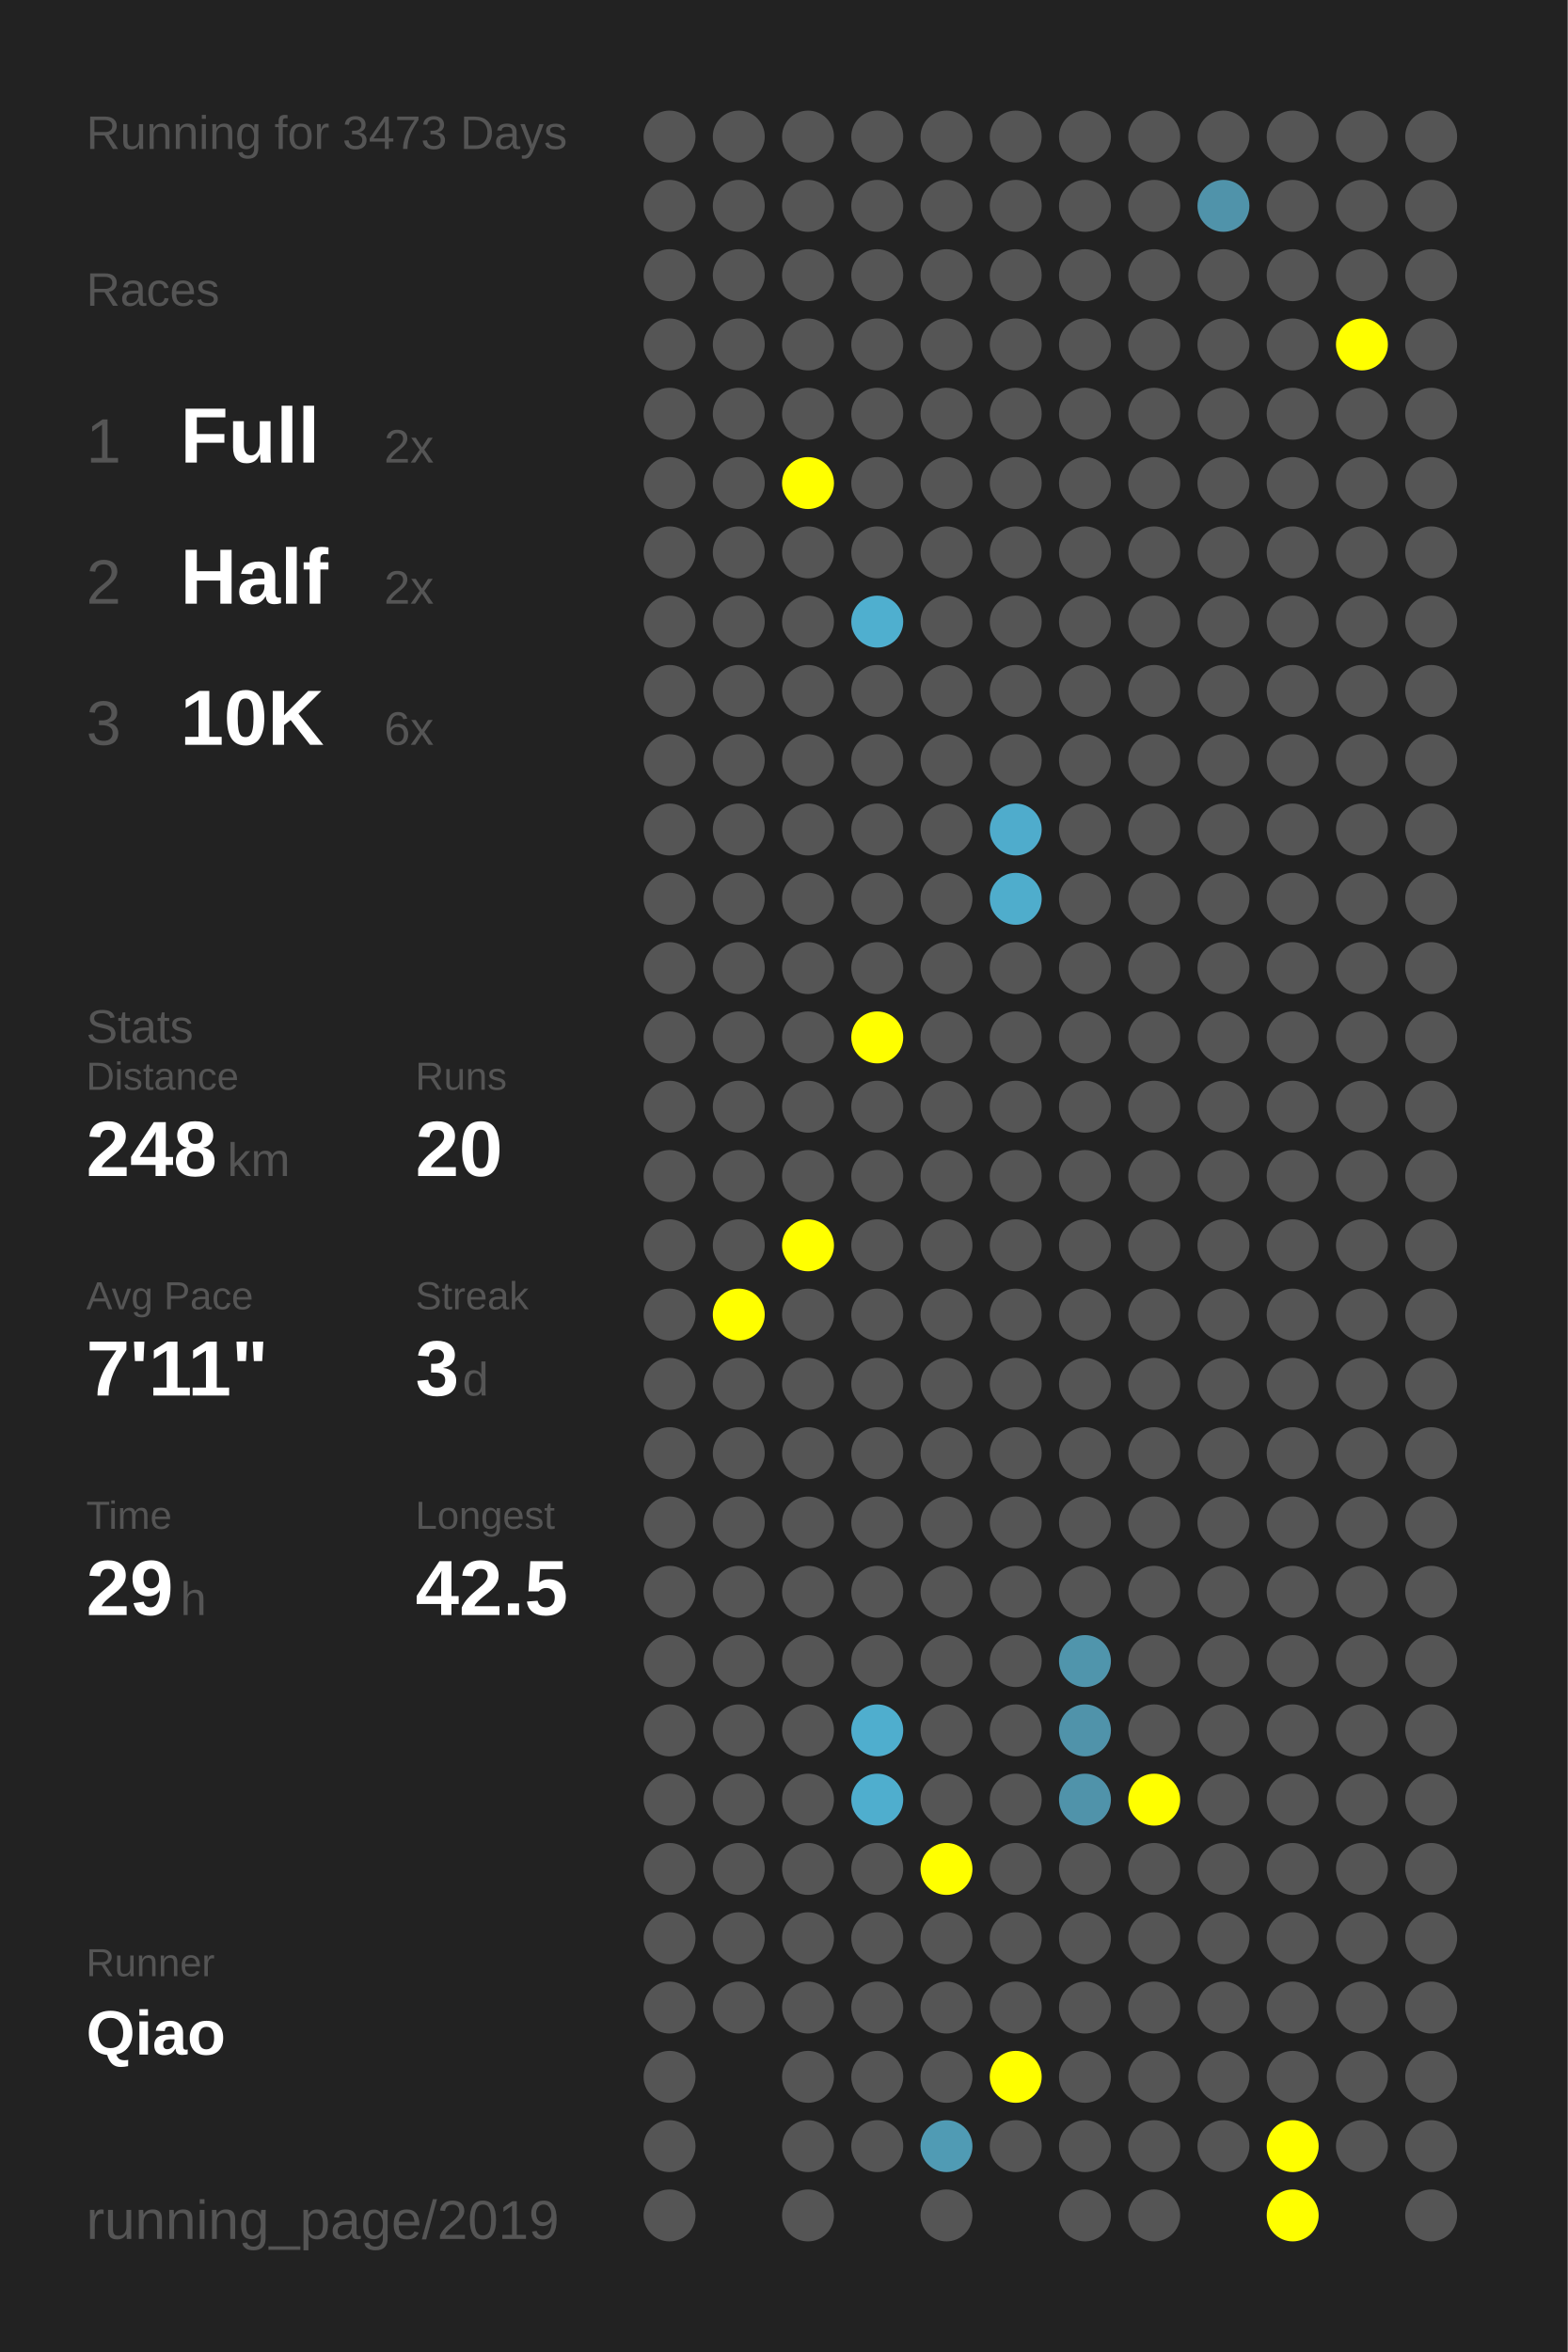
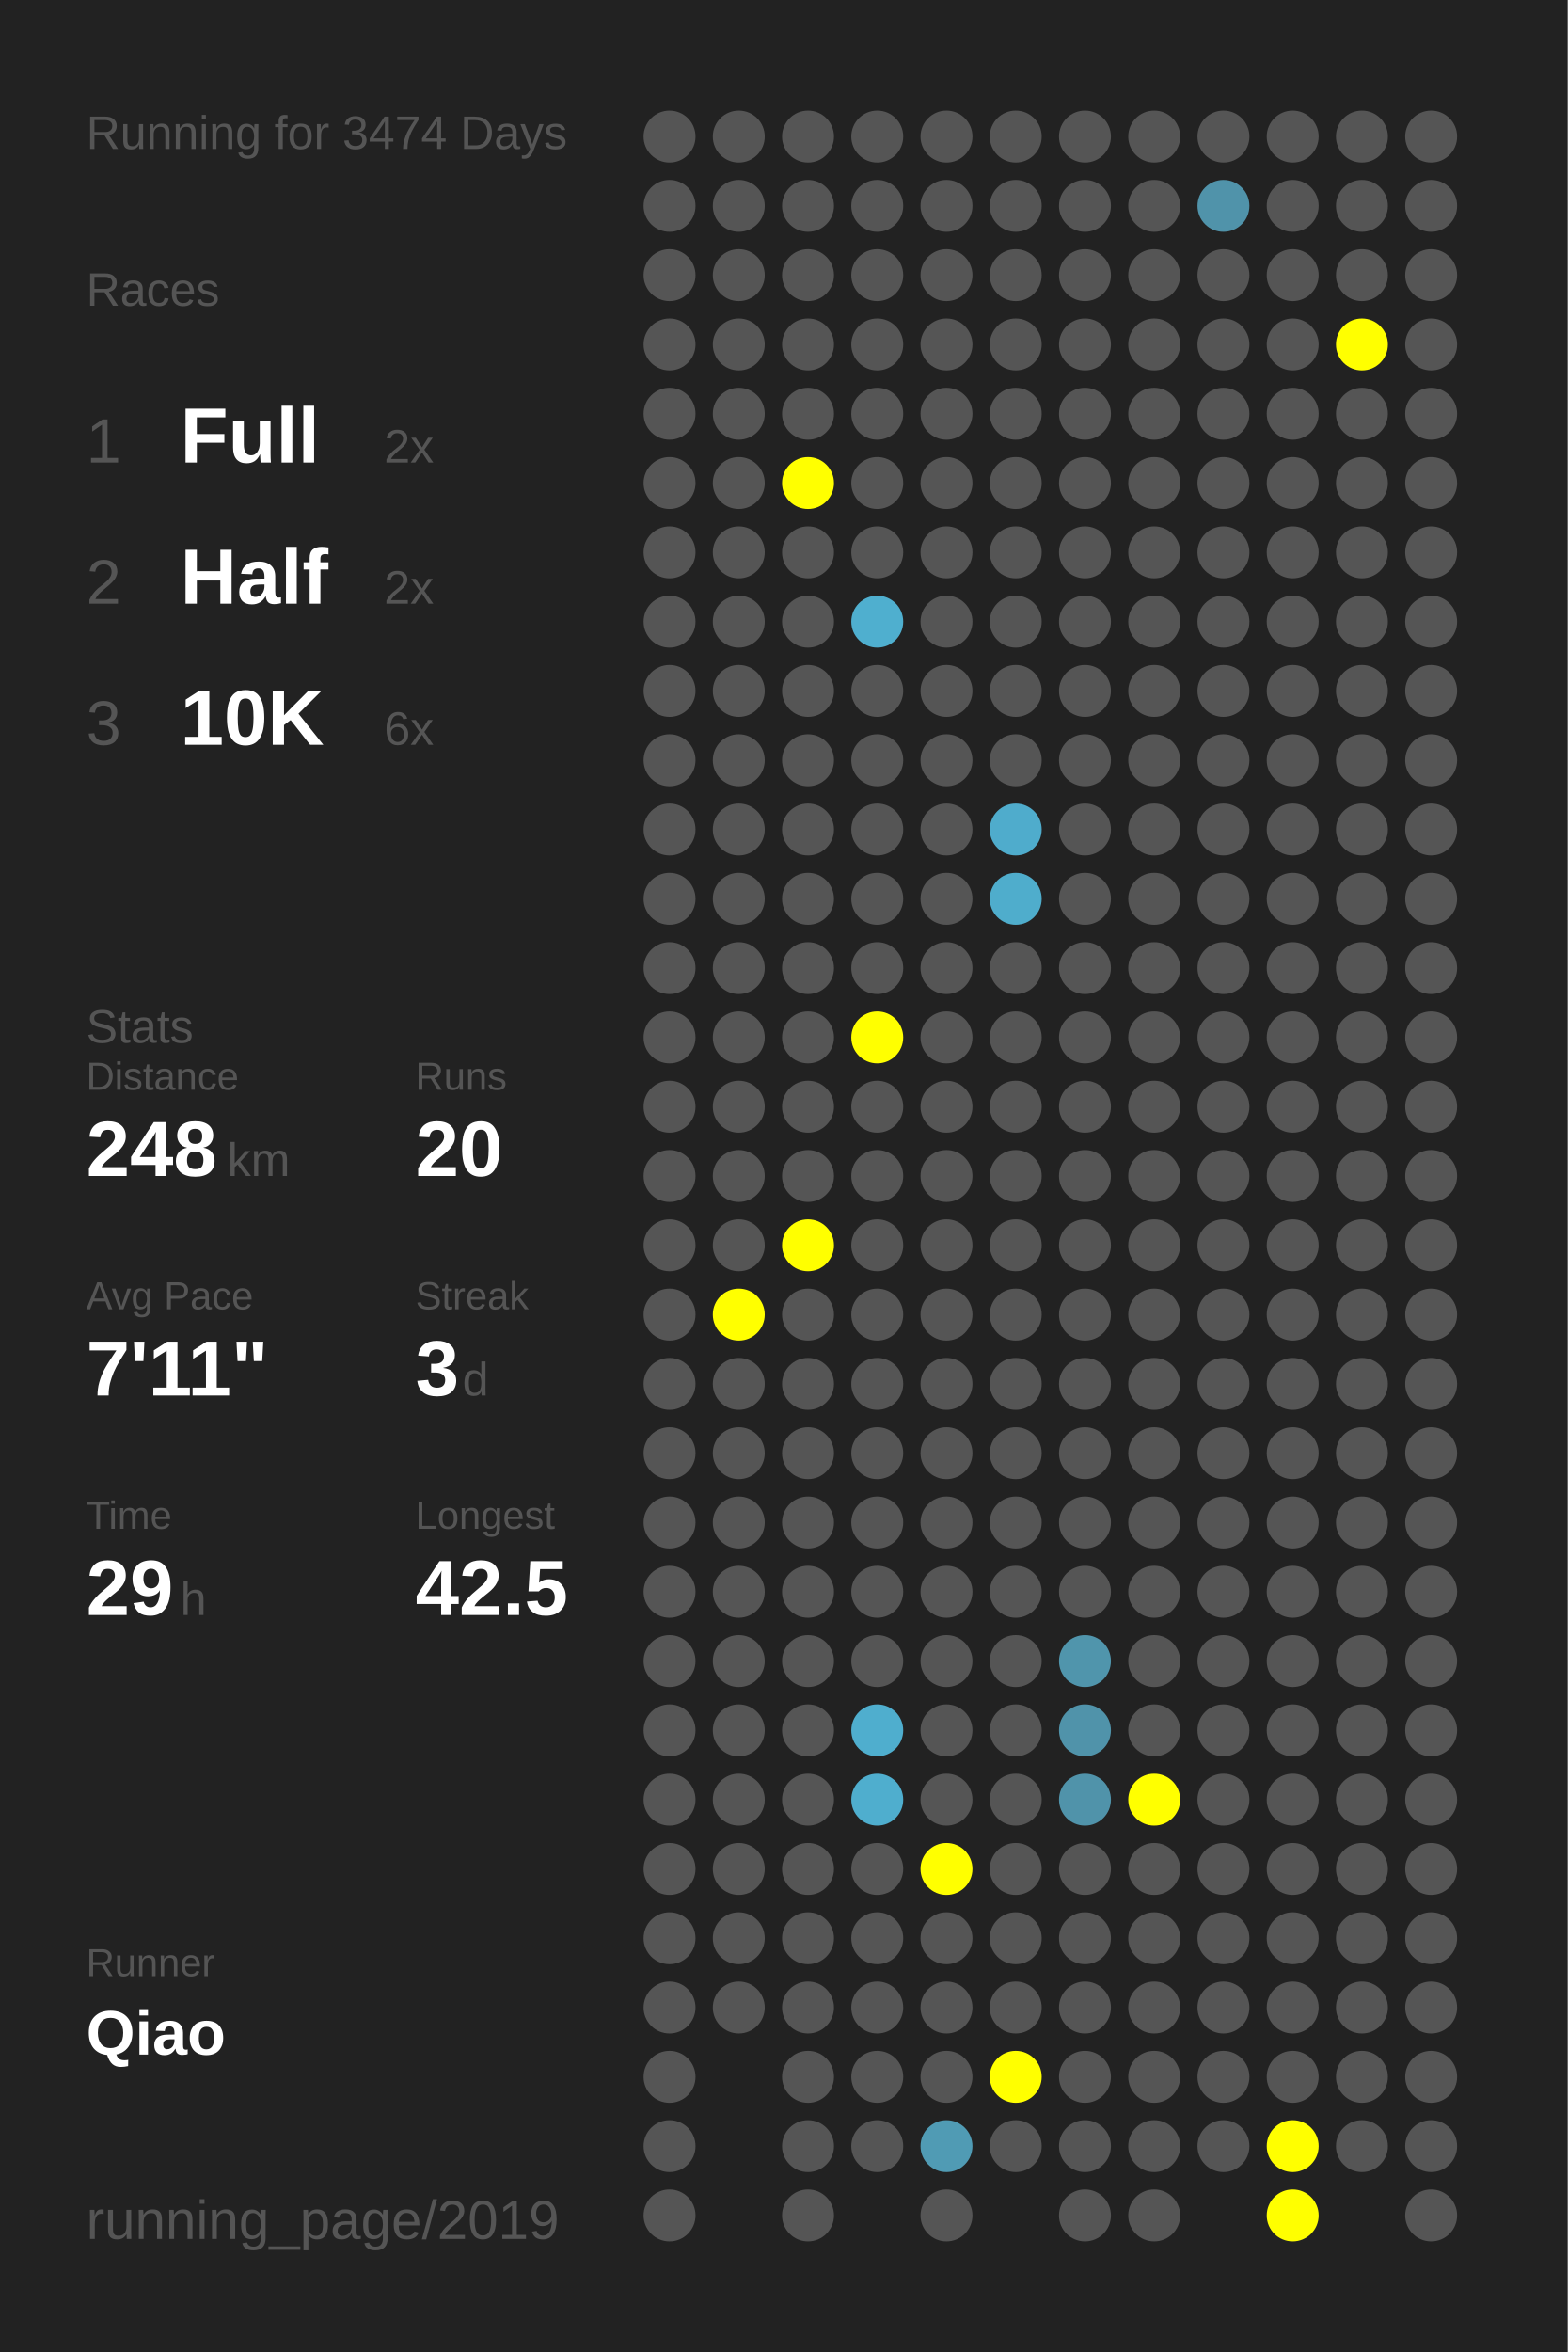
<svg xmlns="http://www.w3.org/2000/svg" baseProfile="full" height="300mm" version="1.1" viewBox="0,0,200,300" width="200mm">
  <defs />
  <rect fill="#222222" height="300" width="200" x="0" y="0" />
-   <text fill="#555555" style="font-size:6px; font-family:Arial;" x="11" y="19">Running for 3473 Days</text>
+   <text fill="#555555" style="font-size:6px; font-family:Arial;" x="11" y="19">Running for 3474 Days</text>
  <text fill="#555555" style="font-size:6px; font-family:Arial;" x="11" y="39">Races</text>
  <text fill="#555555" style="font-size:8px; font-family:Arial;" x="11" y="59">1</text>
  <text fill="#FFFFFF" style="font-size:10px; font-family:Arial; font-weight:bold;" x="23" y="59">Full</text>
  <text fill="#555555" style="font-size:6px; font-family:Arial;" x="49" y="59">2x</text>
  <text fill="#555555" style="font-size:8px; font-family:Arial;" x="11" y="77">2</text>
  <text fill="#FFFFFF" style="font-size:10px; font-family:Arial; font-weight:bold;" x="23" y="77">Half</text>
  <text fill="#555555" style="font-size:6px; font-family:Arial;" x="49" y="77">2x</text>
  <text fill="#555555" style="font-size:8px; font-family:Arial;" x="11" y="95">3</text>
  <text fill="#FFFFFF" style="font-size:10px; font-family:Arial; font-weight:bold;" x="23" y="95">10K</text>
  <text fill="#555555" style="font-size:6px; font-family:Arial;" x="49" y="95">6x</text>
  <text fill="#555555" style="font-size:6px; font-family:Arial;" x="11" y="133">Stats</text>
  <text fill="#555555" style="font-size:5px; font-family:Arial;" x="11" y="139">Distance</text>
  <text fill="#FFFFFF" style="font-size:10px; font-family:Arial; font-weight:bold;" x="11" y="150">248</text>
  <text fill="#555555" style="font-size:6px; font-family:Arial;" x="29" y="150">km</text>
  <text fill="#555555" style="font-size:5px; font-family:Arial;" x="53" y="139">Runs</text>
  <text fill="#FFFFFF" style="font-size:10px; font-family:Arial; font-weight:bold;" x="53" y="150">20</text>
  <text fill="#555555" style="font-size:5px; font-family:Arial;" x="11" y="167">Avg Pace</text>
  <text fill="#FFFFFF" style="font-size:10px; font-family:Arial; font-weight:bold;" x="11" y="178">7'11"</text>
  <text fill="#555555" style="font-size:5px; font-family:Arial;" x="53" y="167">Streak</text>
  <text fill="#FFFFFF" style="font-size:10px; font-family:Arial; font-weight:bold;" x="53" y="178">3</text>
  <text fill="#555555" style="font-size:6px; font-family:Arial;" x="59" y="178">d</text>
  <text fill="#555555" style="font-size:5px; font-family:Arial;" x="11" y="195">Time</text>
  <text fill="#FFFFFF" style="font-size:10px; font-family:Arial; font-weight:bold;" x="11" y="206">29</text>
  <text fill="#555555" style="font-size:6px; font-family:Arial;" x="23" y="206">h</text>
  <text fill="#555555" style="font-size:5px; font-family:Arial;" x="53" y="195">Longest</text>
  <text fill="#FFFFFF" style="font-size:10px; font-family:Arial; font-weight:bold;" x="53" y="206">42.5</text>
  <text fill="#555555" style="font-size:5px; font-family:Arial;" x="11" y="252.065">Runner</text>
  <text fill="#FFFFFF" style="font-size:8px; font-family:Arial; font-weight:bold;" x="11" y="262.065">Qiao</text>
  <text fill="#555555" style="font-size:7px; font-family:Arial;" x="11" y="285.581">running_page/2019</text>
  <circle cx="85.417" cy="17.419" fill="#555555" r="3.312" />
  <circle cx="85.417" cy="26.258" fill="#555555" r="3.312" />
  <circle cx="85.417" cy="35.097" fill="#555555" r="3.312" />
  <circle cx="85.417" cy="43.935" fill="#555555" r="3.312" />
  <circle cx="85.417" cy="52.774" fill="#555555" r="3.312" />
  <circle cx="85.417" cy="61.613" fill="#555555" r="3.312" />
  <circle cx="85.417" cy="70.452" fill="#555555" r="3.312" />
  <circle cx="85.417" cy="79.29" fill="#555555" r="3.312" />
  <circle cx="85.417" cy="88.129" fill="#555555" r="3.312" />
  <circle cx="85.417" cy="96.968" fill="#555555" r="3.312" />
  <circle cx="85.417" cy="105.806" fill="#555555" r="3.312" />
  <circle cx="85.417" cy="114.645" fill="#555555" r="3.312" />
  <circle cx="85.417" cy="123.484" fill="#555555" r="3.312" />
  <circle cx="85.417" cy="132.323" fill="#555555" r="3.312" />
  <circle cx="85.417" cy="141.161" fill="#555555" r="3.312" />
  <circle cx="85.417" cy="150" fill="#555555" r="3.312" />
  <circle cx="85.417" cy="158.839" fill="#555555" r="3.312" />
  <circle cx="85.417" cy="167.677" fill="#555555" r="3.312" />
  <circle cx="85.417" cy="176.516" fill="#555555" r="3.312" />
  <circle cx="85.417" cy="185.355" fill="#555555" r="3.312" />
  <circle cx="85.417" cy="194.194" fill="#555555" r="3.312" />
  <circle cx="85.417" cy="203.032" fill="#555555" r="3.312" />
  <circle cx="85.417" cy="211.871" fill="#555555" r="3.312" />
  <circle cx="85.417" cy="220.71" fill="#555555" r="3.312" />
  <circle cx="85.417" cy="229.548" fill="#555555" r="3.312" />
  <circle cx="85.417" cy="238.387" fill="#555555" r="3.312" />
  <circle cx="85.417" cy="247.226" fill="#555555" r="3.312" />
  <circle cx="85.417" cy="256.065" fill="#555555" r="3.312" />
  <circle cx="85.417" cy="264.903" fill="#555555" r="3.312" />
  <circle cx="85.417" cy="273.742" fill="#555555" r="3.312" />
  <circle cx="85.417" cy="282.581" fill="#555555" r="3.312" />
  <circle cx="94.25" cy="17.419" fill="#555555" r="3.312" />
  <circle cx="94.25" cy="26.258" fill="#555555" r="3.312" />
  <circle cx="94.25" cy="35.097" fill="#555555" r="3.312" />
  <circle cx="94.25" cy="43.935" fill="#555555" r="3.312" />
  <circle cx="94.25" cy="52.774" fill="#555555" r="3.312" />
  <circle cx="94.25" cy="61.613" fill="#555555" r="3.312" />
  <circle cx="94.25" cy="70.452" fill="#555555" r="3.312" />
  <circle cx="94.25" cy="79.29" fill="#555555" r="3.312" />
  <circle cx="94.25" cy="88.129" fill="#555555" r="3.312" />
  <circle cx="94.25" cy="96.968" fill="#555555" r="3.312" />
  <circle cx="94.25" cy="105.806" fill="#555555" r="3.312" />
  <circle cx="94.25" cy="114.645" fill="#555555" r="3.312" />
  <circle cx="94.25" cy="123.484" fill="#555555" r="3.312" />
  <circle cx="94.25" cy="132.323" fill="#555555" r="3.312" />
  <circle cx="94.25" cy="141.161" fill="#555555" r="3.312" />
  <circle cx="94.25" cy="150" fill="#555555" r="3.312" />
  <circle cx="94.25" cy="158.839" fill="#555555" r="3.312" />
  <circle cx="94.25" cy="167.677" fill="#FFFF00" r="3.312" />
  <circle cx="94.25" cy="176.516" fill="#555555" r="3.312" />
  <circle cx="94.25" cy="185.355" fill="#555555" r="3.312" />
  <circle cx="94.25" cy="194.194" fill="#555555" r="3.312" />
  <circle cx="94.25" cy="203.032" fill="#555555" r="3.312" />
  <circle cx="94.25" cy="211.871" fill="#555555" r="3.312" />
  <circle cx="94.25" cy="220.71" fill="#555555" r="3.312" />
  <circle cx="94.25" cy="229.548" fill="#555555" r="3.312" />
  <circle cx="94.25" cy="238.387" fill="#555555" r="3.312" />
  <circle cx="94.25" cy="247.226" fill="#555555" r="3.312" />
  <circle cx="94.25" cy="256.065" fill="#555555" r="3.312" />
  <circle cx="103.083" cy="17.419" fill="#555555" r="3.312" />
  <circle cx="103.083" cy="26.258" fill="#555555" r="3.312" />
  <circle cx="103.083" cy="35.097" fill="#555555" r="3.312" />
  <circle cx="103.083" cy="43.935" fill="#555555" r="3.312" />
  <circle cx="103.083" cy="52.774" fill="#555555" r="3.312" />
  <circle cx="103.083" cy="61.613" fill="#FFFF00" r="3.312" />
  <circle cx="103.083" cy="70.452" fill="#555555" r="3.312" />
  <circle cx="103.083" cy="79.29" fill="#555555" r="3.312" />
  <circle cx="103.083" cy="88.129" fill="#555555" r="3.312" />
  <circle cx="103.083" cy="96.968" fill="#555555" r="3.312" />
  <circle cx="103.083" cy="105.806" fill="#555555" r="3.312" />
  <circle cx="103.083" cy="114.645" fill="#555555" r="3.312" />
  <circle cx="103.083" cy="123.484" fill="#555555" r="3.312" />
  <circle cx="103.083" cy="132.323" fill="#555555" r="3.312" />
  <circle cx="103.083" cy="141.161" fill="#555555" r="3.312" />
  <circle cx="103.083" cy="150" fill="#555555" r="3.312" />
  <circle cx="103.083" cy="158.839" fill="#FFFF00" r="3.312" />
  <circle cx="103.083" cy="167.677" fill="#555555" r="3.312" />
  <circle cx="103.083" cy="176.516" fill="#555555" r="3.312" />
  <circle cx="103.083" cy="185.355" fill="#555555" r="3.312" />
  <circle cx="103.083" cy="194.194" fill="#555555" r="3.312" />
  <circle cx="103.083" cy="203.032" fill="#555555" r="3.312" />
  <circle cx="103.083" cy="211.871" fill="#555555" r="3.312" />
  <circle cx="103.083" cy="220.71" fill="#555555" r="3.312" />
  <circle cx="103.083" cy="229.548" fill="#555555" r="3.312" />
  <circle cx="103.083" cy="238.387" fill="#555555" r="3.312" />
  <circle cx="103.083" cy="247.226" fill="#555555" r="3.312" />
  <circle cx="103.083" cy="256.065" fill="#555555" r="3.312" />
  <circle cx="103.083" cy="264.903" fill="#555555" r="3.312" />
  <circle cx="103.083" cy="273.742" fill="#555555" r="3.312" />
  <circle cx="103.083" cy="282.581" fill="#555555" r="3.312" />
  <circle cx="111.917" cy="17.419" fill="#555555" r="3.312" />
  <circle cx="111.917" cy="26.258" fill="#555555" r="3.312" />
  <circle cx="111.917" cy="35.097" fill="#555555" r="3.312" />
  <circle cx="111.917" cy="43.935" fill="#555555" r="3.312" />
  <circle cx="111.917" cy="52.774" fill="#555555" r="3.312" />
  <circle cx="111.917" cy="61.613" fill="#555555" r="3.312" />
  <circle cx="111.917" cy="70.452" fill="#555555" r="3.312" />
  <circle cx="111.917" cy="79.29" fill="#4fafcf" r="3.312" />
  <circle cx="111.917" cy="88.129" fill="#555555" r="3.312" />
  <circle cx="111.917" cy="96.968" fill="#555555" r="3.312" />
  <circle cx="111.917" cy="105.806" fill="#555555" r="3.312" />
  <circle cx="111.917" cy="114.645" fill="#555555" r="3.312" />
  <circle cx="111.917" cy="123.484" fill="#555555" r="3.312" />
  <circle cx="111.917" cy="132.323" fill="#FFFF00" r="3.312" />
  <circle cx="111.917" cy="141.161" fill="#555555" r="3.312" />
  <circle cx="111.917" cy="150" fill="#555555" r="3.312" />
  <circle cx="111.917" cy="158.839" fill="#555555" r="3.312" />
  <circle cx="111.917" cy="167.677" fill="#555555" r="3.312" />
  <circle cx="111.917" cy="176.516" fill="#555555" r="3.312" />
  <circle cx="111.917" cy="185.355" fill="#555555" r="3.312" />
  <circle cx="111.917" cy="194.194" fill="#555555" r="3.312" />
  <circle cx="111.917" cy="203.032" fill="#555555" r="3.312" />
  <circle cx="111.917" cy="211.871" fill="#555555" r="3.312" />
  <circle cx="111.917" cy="220.71" fill="#4faece" r="3.312" />
  <circle cx="111.917" cy="229.548" fill="#4faece" r="3.312" />
  <circle cx="111.917" cy="238.387" fill="#555555" r="3.312" />
  <circle cx="111.917" cy="247.226" fill="#555555" r="3.312" />
  <circle cx="111.917" cy="256.065" fill="#555555" r="3.312" />
  <circle cx="111.917" cy="264.903" fill="#555555" r="3.312" />
  <circle cx="111.917" cy="273.742" fill="#555555" r="3.312" />
  <circle cx="120.75" cy="17.419" fill="#555555" r="3.312" />
  <circle cx="120.75" cy="26.258" fill="#555555" r="3.312" />
  <circle cx="120.75" cy="35.097" fill="#555555" r="3.312" />
  <circle cx="120.75" cy="43.935" fill="#555555" r="3.312" />
  <circle cx="120.75" cy="52.774" fill="#555555" r="3.312" />
  <circle cx="120.75" cy="61.613" fill="#555555" r="3.312" />
  <circle cx="120.75" cy="70.452" fill="#555555" r="3.312" />
  <circle cx="120.75" cy="79.29" fill="#555555" r="3.312" />
  <circle cx="120.75" cy="88.129" fill="#555555" r="3.312" />
  <circle cx="120.75" cy="96.968" fill="#555555" r="3.312" />
  <circle cx="120.75" cy="105.806" fill="#555555" r="3.312" />
  <circle cx="120.75" cy="114.645" fill="#555555" r="3.312" />
  <circle cx="120.75" cy="123.484" fill="#555555" r="3.312" />
  <circle cx="120.75" cy="132.323" fill="#555555" r="3.312" />
  <circle cx="120.75" cy="141.161" fill="#555555" r="3.312" />
  <circle cx="120.75" cy="150" fill="#555555" r="3.312" />
  <circle cx="120.75" cy="158.839" fill="#555555" r="3.312" />
  <circle cx="120.75" cy="167.677" fill="#555555" r="3.312" />
  <circle cx="120.75" cy="176.516" fill="#555555" r="3.312" />
  <circle cx="120.75" cy="185.355" fill="#555555" r="3.312" />
  <circle cx="120.75" cy="194.194" fill="#555555" r="3.312" />
  <circle cx="120.75" cy="203.032" fill="#555555" r="3.312" />
  <circle cx="120.75" cy="211.871" fill="#555555" r="3.312" />
  <circle cx="120.75" cy="220.71" fill="#555555" r="3.312" />
  <circle cx="120.75" cy="229.548" fill="#555555" r="3.312" />
  <circle cx="120.75" cy="238.387" fill="#FFFF00" r="3.312" />
  <circle cx="120.75" cy="247.226" fill="#555555" r="3.312" />
  <circle cx="120.75" cy="256.065" fill="#555555" r="3.312" />
  <circle cx="120.75" cy="264.903" fill="#555555" r="3.312" />
  <circle cx="120.75" cy="273.742" fill="#509bb4" r="3.312" />
  <circle cx="120.75" cy="282.581" fill="#555555" r="3.312" />
  <circle cx="129.583" cy="17.419" fill="#555555" r="3.312" />
  <circle cx="129.583" cy="26.258" fill="#555555" r="3.312" />
  <circle cx="129.583" cy="35.097" fill="#555555" r="3.312" />
  <circle cx="129.583" cy="43.935" fill="#555555" r="3.312" />
  <circle cx="129.583" cy="52.774" fill="#555555" r="3.312" />
  <circle cx="129.583" cy="61.613" fill="#555555" r="3.312" />
  <circle cx="129.583" cy="70.452" fill="#555555" r="3.312" />
  <circle cx="129.583" cy="79.29" fill="#555555" r="3.312" />
  <circle cx="129.583" cy="88.129" fill="#555555" r="3.312" />
  <circle cx="129.583" cy="96.968" fill="#555555" r="3.312" />
  <circle cx="129.583" cy="105.806" fill="#4faccc" r="3.312" />
  <circle cx="129.583" cy="114.645" fill="#4fadcc" r="3.312" />
  <circle cx="129.583" cy="123.484" fill="#555555" r="3.312" />
  <circle cx="129.583" cy="132.323" fill="#555555" r="3.312" />
  <circle cx="129.583" cy="141.161" fill="#555555" r="3.312" />
  <circle cx="129.583" cy="150" fill="#555555" r="3.312" />
  <circle cx="129.583" cy="158.839" fill="#555555" r="3.312" />
  <circle cx="129.583" cy="167.677" fill="#555555" r="3.312" />
  <circle cx="129.583" cy="176.516" fill="#555555" r="3.312" />
  <circle cx="129.583" cy="185.355" fill="#555555" r="3.312" />
  <circle cx="129.583" cy="194.194" fill="#555555" r="3.312" />
  <circle cx="129.583" cy="203.032" fill="#555555" r="3.312" />
  <circle cx="129.583" cy="211.871" fill="#555555" r="3.312" />
  <circle cx="129.583" cy="220.71" fill="#555555" r="3.312" />
  <circle cx="129.583" cy="229.548" fill="#555555" r="3.312" />
  <circle cx="129.583" cy="238.387" fill="#555555" r="3.312" />
  <circle cx="129.583" cy="247.226" fill="#555555" r="3.312" />
  <circle cx="129.583" cy="256.065" fill="#555555" r="3.312" />
  <circle cx="129.583" cy="264.903" fill="#FFFF00" r="3.312" />
  <circle cx="129.583" cy="273.742" fill="#555555" r="3.312" />
  <circle cx="138.417" cy="17.419" fill="#555555" r="3.312" />
  <circle cx="138.417" cy="26.258" fill="#555555" r="3.312" />
  <circle cx="138.417" cy="35.097" fill="#555555" r="3.312" />
  <circle cx="138.417" cy="43.935" fill="#555555" r="3.312" />
  <circle cx="138.417" cy="52.774" fill="#555555" r="3.312" />
  <circle cx="138.417" cy="61.613" fill="#555555" r="3.312" />
  <circle cx="138.417" cy="70.452" fill="#555555" r="3.312" />
  <circle cx="138.417" cy="79.29" fill="#555555" r="3.312" />
  <circle cx="138.417" cy="88.129" fill="#555555" r="3.312" />
  <circle cx="138.417" cy="96.968" fill="#555555" r="3.312" />
  <circle cx="138.417" cy="105.806" fill="#555555" r="3.312" />
  <circle cx="138.417" cy="114.645" fill="#555555" r="3.312" />
  <circle cx="138.417" cy="123.484" fill="#555555" r="3.312" />
  <circle cx="138.417" cy="132.323" fill="#555555" r="3.312" />
  <circle cx="138.417" cy="141.161" fill="#555555" r="3.312" />
  <circle cx="138.417" cy="150" fill="#555555" r="3.312" />
  <circle cx="138.417" cy="158.839" fill="#555555" r="3.312" />
  <circle cx="138.417" cy="167.677" fill="#555555" r="3.312" />
  <circle cx="138.417" cy="176.516" fill="#555555" r="3.312" />
  <circle cx="138.417" cy="185.355" fill="#555555" r="3.312" />
  <circle cx="138.417" cy="194.194" fill="#555555" r="3.312" />
  <circle cx="138.417" cy="203.032" fill="#555555" r="3.312" />
  <circle cx="138.417" cy="211.871" fill="#5095ac" r="3.312" />
  <circle cx="138.417" cy="220.71" fill="#5093aa" r="3.312" />
  <circle cx="138.417" cy="229.548" fill="#5093aa" r="3.312" />
  <circle cx="138.417" cy="238.387" fill="#555555" r="3.312" />
  <circle cx="138.417" cy="247.226" fill="#555555" r="3.312" />
  <circle cx="138.417" cy="256.065" fill="#555555" r="3.312" />
  <circle cx="138.417" cy="264.903" fill="#555555" r="3.312" />
  <circle cx="138.417" cy="273.742" fill="#555555" r="3.312" />
  <circle cx="138.417" cy="282.581" fill="#555555" r="3.312" />
  <circle cx="147.25" cy="17.419" fill="#555555" r="3.312" />
  <circle cx="147.25" cy="26.258" fill="#555555" r="3.312" />
  <circle cx="147.25" cy="35.097" fill="#555555" r="3.312" />
  <circle cx="147.25" cy="43.935" fill="#555555" r="3.312" />
  <circle cx="147.25" cy="52.774" fill="#555555" r="3.312" />
  <circle cx="147.25" cy="61.613" fill="#555555" r="3.312" />
  <circle cx="147.25" cy="70.452" fill="#555555" r="3.312" />
  <circle cx="147.25" cy="79.29" fill="#555555" r="3.312" />
  <circle cx="147.25" cy="88.129" fill="#555555" r="3.312" />
  <circle cx="147.25" cy="96.968" fill="#555555" r="3.312" />
  <circle cx="147.25" cy="105.806" fill="#555555" r="3.312" />
  <circle cx="147.25" cy="114.645" fill="#555555" r="3.312" />
  <circle cx="147.25" cy="123.484" fill="#555555" r="3.312" />
  <circle cx="147.25" cy="132.323" fill="#555555" r="3.312" />
  <circle cx="147.25" cy="141.161" fill="#555555" r="3.312" />
  <circle cx="147.25" cy="150" fill="#555555" r="3.312" />
  <circle cx="147.25" cy="158.839" fill="#555555" r="3.312" />
  <circle cx="147.25" cy="167.677" fill="#555555" r="3.312" />
  <circle cx="147.25" cy="176.516" fill="#555555" r="3.312" />
  <circle cx="147.25" cy="185.355" fill="#555555" r="3.312" />
  <circle cx="147.25" cy="194.194" fill="#555555" r="3.312" />
  <circle cx="147.25" cy="203.032" fill="#555555" r="3.312" />
  <circle cx="147.25" cy="211.871" fill="#555555" r="3.312" />
  <circle cx="147.25" cy="220.71" fill="#555555" r="3.312" />
  <circle cx="147.25" cy="229.548" fill="#FFFF00" r="3.312" />
  <circle cx="147.25" cy="238.387" fill="#555555" r="3.312" />
  <circle cx="147.25" cy="247.226" fill="#555555" r="3.312" />
  <circle cx="147.25" cy="256.065" fill="#555555" r="3.312" />
  <circle cx="147.25" cy="264.903" fill="#555555" r="3.312" />
  <circle cx="147.25" cy="273.742" fill="#555555" r="3.312" />
  <circle cx="147.25" cy="282.581" fill="#555555" r="3.312" />
  <circle cx="156.083" cy="17.419" fill="#555555" r="3.312" />
  <circle cx="156.083" cy="26.258" fill="#5093aa" r="3.312" />
  <circle cx="156.083" cy="35.097" fill="#555555" r="3.312" />
  <circle cx="156.083" cy="43.935" fill="#555555" r="3.312" />
  <circle cx="156.083" cy="52.774" fill="#555555" r="3.312" />
  <circle cx="156.083" cy="61.613" fill="#555555" r="3.312" />
  <circle cx="156.083" cy="70.452" fill="#555555" r="3.312" />
  <circle cx="156.083" cy="79.29" fill="#555555" r="3.312" />
  <circle cx="156.083" cy="88.129" fill="#555555" r="3.312" />
  <circle cx="156.083" cy="96.968" fill="#555555" r="3.312" />
  <circle cx="156.083" cy="105.806" fill="#555555" r="3.312" />
  <circle cx="156.083" cy="114.645" fill="#555555" r="3.312" />
  <circle cx="156.083" cy="123.484" fill="#555555" r="3.312" />
  <circle cx="156.083" cy="132.323" fill="#555555" r="3.312" />
  <circle cx="156.083" cy="141.161" fill="#555555" r="3.312" />
  <circle cx="156.083" cy="150" fill="#555555" r="3.312" />
  <circle cx="156.083" cy="158.839" fill="#555555" r="3.312" />
  <circle cx="156.083" cy="167.677" fill="#555555" r="3.312" />
  <circle cx="156.083" cy="176.516" fill="#555555" r="3.312" />
  <circle cx="156.083" cy="185.355" fill="#555555" r="3.312" />
  <circle cx="156.083" cy="194.194" fill="#555555" r="3.312" />
  <circle cx="156.083" cy="203.032" fill="#555555" r="3.312" />
  <circle cx="156.083" cy="211.871" fill="#555555" r="3.312" />
  <circle cx="156.083" cy="220.71" fill="#555555" r="3.312" />
  <circle cx="156.083" cy="229.548" fill="#555555" r="3.312" />
  <circle cx="156.083" cy="238.387" fill="#555555" r="3.312" />
  <circle cx="156.083" cy="247.226" fill="#555555" r="3.312" />
  <circle cx="156.083" cy="256.065" fill="#555555" r="3.312" />
  <circle cx="156.083" cy="264.903" fill="#555555" r="3.312" />
  <circle cx="156.083" cy="273.742" fill="#555555" r="3.312" />
  <circle cx="164.917" cy="17.419" fill="#555555" r="3.312" />
  <circle cx="164.917" cy="26.258" fill="#555555" r="3.312" />
  <circle cx="164.917" cy="35.097" fill="#555555" r="3.312" />
  <circle cx="164.917" cy="43.935" fill="#555555" r="3.312" />
  <circle cx="164.917" cy="52.774" fill="#555555" r="3.312" />
  <circle cx="164.917" cy="61.613" fill="#555555" r="3.312" />
  <circle cx="164.917" cy="70.452" fill="#555555" r="3.312" />
  <circle cx="164.917" cy="79.29" fill="#555555" r="3.312" />
  <circle cx="164.917" cy="88.129" fill="#555555" r="3.312" />
  <circle cx="164.917" cy="96.968" fill="#555555" r="3.312" />
  <circle cx="164.917" cy="105.806" fill="#555555" r="3.312" />
  <circle cx="164.917" cy="114.645" fill="#555555" r="3.312" />
  <circle cx="164.917" cy="123.484" fill="#555555" r="3.312" />
  <circle cx="164.917" cy="132.323" fill="#555555" r="3.312" />
  <circle cx="164.917" cy="141.161" fill="#555555" r="3.312" />
  <circle cx="164.917" cy="150" fill="#555555" r="3.312" />
  <circle cx="164.917" cy="158.839" fill="#555555" r="3.312" />
  <circle cx="164.917" cy="167.677" fill="#555555" r="3.312" />
  <circle cx="164.917" cy="176.516" fill="#555555" r="3.312" />
  <circle cx="164.917" cy="185.355" fill="#555555" r="3.312" />
  <circle cx="164.917" cy="194.194" fill="#555555" r="3.312" />
  <circle cx="164.917" cy="203.032" fill="#555555" r="3.312" />
  <circle cx="164.917" cy="211.871" fill="#555555" r="3.312" />
  <circle cx="164.917" cy="220.71" fill="#555555" r="3.312" />
  <circle cx="164.917" cy="229.548" fill="#555555" r="3.312" />
  <circle cx="164.917" cy="238.387" fill="#555555" r="3.312" />
  <circle cx="164.917" cy="247.226" fill="#555555" r="3.312" />
  <circle cx="164.917" cy="256.065" fill="#555555" r="3.312" />
  <circle cx="164.917" cy="264.903" fill="#555555" r="3.312" />
  <circle cx="164.917" cy="273.742" fill="#FFFF00" r="3.312" />
  <circle cx="164.917" cy="282.581" fill="#FFFF00" r="3.312" />
  <circle cx="173.75" cy="17.419" fill="#555555" r="3.312" />
  <circle cx="173.75" cy="26.258" fill="#555555" r="3.312" />
  <circle cx="173.75" cy="35.097" fill="#555555" r="3.312" />
  <circle cx="173.75" cy="43.935" fill="#FFFF00" r="3.312" />
  <circle cx="173.75" cy="52.774" fill="#555555" r="3.312" />
  <circle cx="173.75" cy="61.613" fill="#555555" r="3.312" />
  <circle cx="173.75" cy="70.452" fill="#555555" r="3.312" />
  <circle cx="173.75" cy="79.29" fill="#555555" r="3.312" />
  <circle cx="173.75" cy="88.129" fill="#555555" r="3.312" />
  <circle cx="173.75" cy="96.968" fill="#555555" r="3.312" />
  <circle cx="173.75" cy="105.806" fill="#555555" r="3.312" />
  <circle cx="173.75" cy="114.645" fill="#555555" r="3.312" />
  <circle cx="173.75" cy="123.484" fill="#555555" r="3.312" />
  <circle cx="173.75" cy="132.323" fill="#555555" r="3.312" />
  <circle cx="173.75" cy="141.161" fill="#555555" r="3.312" />
  <circle cx="173.75" cy="150" fill="#555555" r="3.312" />
  <circle cx="173.75" cy="158.839" fill="#555555" r="3.312" />
  <circle cx="173.75" cy="167.677" fill="#555555" r="3.312" />
  <circle cx="173.75" cy="176.516" fill="#555555" r="3.312" />
  <circle cx="173.75" cy="185.355" fill="#555555" r="3.312" />
  <circle cx="173.75" cy="194.194" fill="#555555" r="3.312" />
  <circle cx="173.75" cy="203.032" fill="#555555" r="3.312" />
  <circle cx="173.75" cy="211.871" fill="#555555" r="3.312" />
  <circle cx="173.75" cy="220.71" fill="#555555" r="3.312" />
  <circle cx="173.75" cy="229.548" fill="#555555" r="3.312" />
  <circle cx="173.75" cy="238.387" fill="#555555" r="3.312" />
  <circle cx="173.75" cy="247.226" fill="#555555" r="3.312" />
  <circle cx="173.75" cy="256.065" fill="#555555" r="3.312" />
  <circle cx="173.75" cy="264.903" fill="#555555" r="3.312" />
  <circle cx="173.75" cy="273.742" fill="#555555" r="3.312" />
  <circle cx="182.583" cy="17.419" fill="#555555" r="3.312" />
  <circle cx="182.583" cy="26.258" fill="#555555" r="3.312" />
  <circle cx="182.583" cy="35.097" fill="#555555" r="3.312" />
  <circle cx="182.583" cy="43.935" fill="#555555" r="3.312" />
  <circle cx="182.583" cy="52.774" fill="#555555" r="3.312" />
  <circle cx="182.583" cy="61.613" fill="#555555" r="3.312" />
  <circle cx="182.583" cy="70.452" fill="#555555" r="3.312" />
  <circle cx="182.583" cy="79.29" fill="#555555" r="3.312" />
  <circle cx="182.583" cy="88.129" fill="#555555" r="3.312" />
  <circle cx="182.583" cy="96.968" fill="#555555" r="3.312" />
  <circle cx="182.583" cy="105.806" fill="#555555" r="3.312" />
  <circle cx="182.583" cy="114.645" fill="#555555" r="3.312" />
  <circle cx="182.583" cy="123.484" fill="#555555" r="3.312" />
  <circle cx="182.583" cy="132.323" fill="#555555" r="3.312" />
  <circle cx="182.583" cy="141.161" fill="#555555" r="3.312" />
  <circle cx="182.583" cy="150" fill="#555555" r="3.312" />
  <circle cx="182.583" cy="158.839" fill="#555555" r="3.312" />
  <circle cx="182.583" cy="167.677" fill="#555555" r="3.312" />
  <circle cx="182.583" cy="176.516" fill="#555555" r="3.312" />
  <circle cx="182.583" cy="185.355" fill="#555555" r="3.312" />
  <circle cx="182.583" cy="194.194" fill="#555555" r="3.312" />
  <circle cx="182.583" cy="203.032" fill="#555555" r="3.312" />
  <circle cx="182.583" cy="211.871" fill="#555555" r="3.312" />
  <circle cx="182.583" cy="220.71" fill="#555555" r="3.312" />
  <circle cx="182.583" cy="229.548" fill="#555555" r="3.312" />
  <circle cx="182.583" cy="238.387" fill="#555555" r="3.312" />
  <circle cx="182.583" cy="247.226" fill="#555555" r="3.312" />
  <circle cx="182.583" cy="256.065" fill="#555555" r="3.312" />
  <circle cx="182.583" cy="264.903" fill="#555555" r="3.312" />
  <circle cx="182.583" cy="273.742" fill="#555555" r="3.312" />
  <circle cx="182.583" cy="282.581" fill="#555555" r="3.312" />
</svg>
